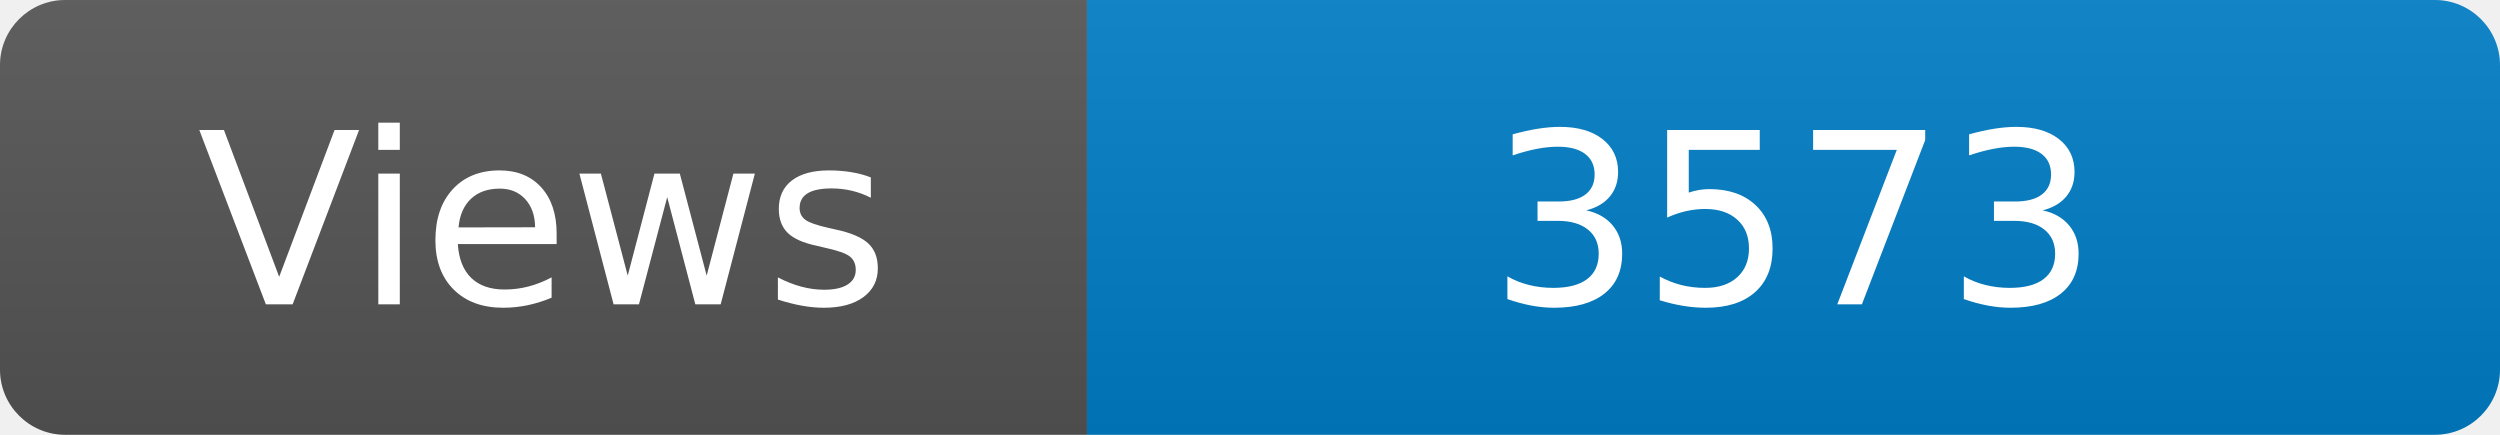
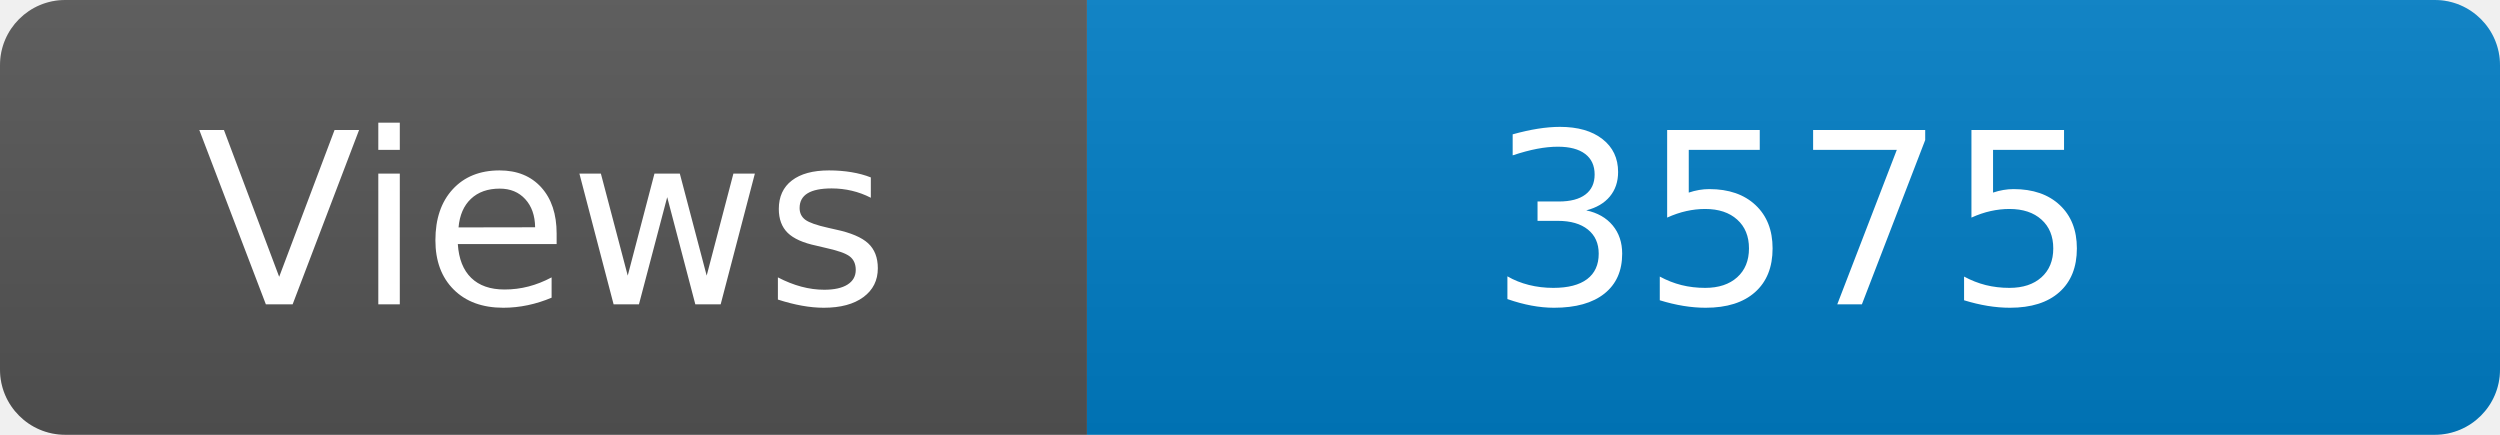
<svg xmlns="http://www.w3.org/2000/svg" width="115" height="20" role="img" aria-label="Maintained?: yes">
  <linearGradient id="s" x2="0" y2="100%">
    <stop offset="0" stop-color="#bbb" stop-opacity=".1" />
    <stop offset="1" stop-opacity=".1" />
  </linearGradient>
  <clipPath id="r">
    <rect width="115" height="20" rx="3" fill="#fff" />
  </clipPath>
  <g clip-path="url(#r)">
    <rect width="50" height="20" fill="#555" />
    <rect x="50" width="160" height="20" fill="#007ec6" />
    <rect width="115" height="20" fill="url(#s)" />
  </g>
  <g fill="#fff" text-anchor="middle" font-family="Verdana,Geneva,DejaVu Sans,sans-serif" font-size="110">
    <text x="250" y="140" transform="scale(.1)" fill="#fff">Views</text>
-     <text x="825" y="140" transform="scale(.1)" fill="#fff">3573</text>
+     <text x="825" y="140" transform="scale(.1)" fill="#fff">3575</text>
  </g>
</svg>
